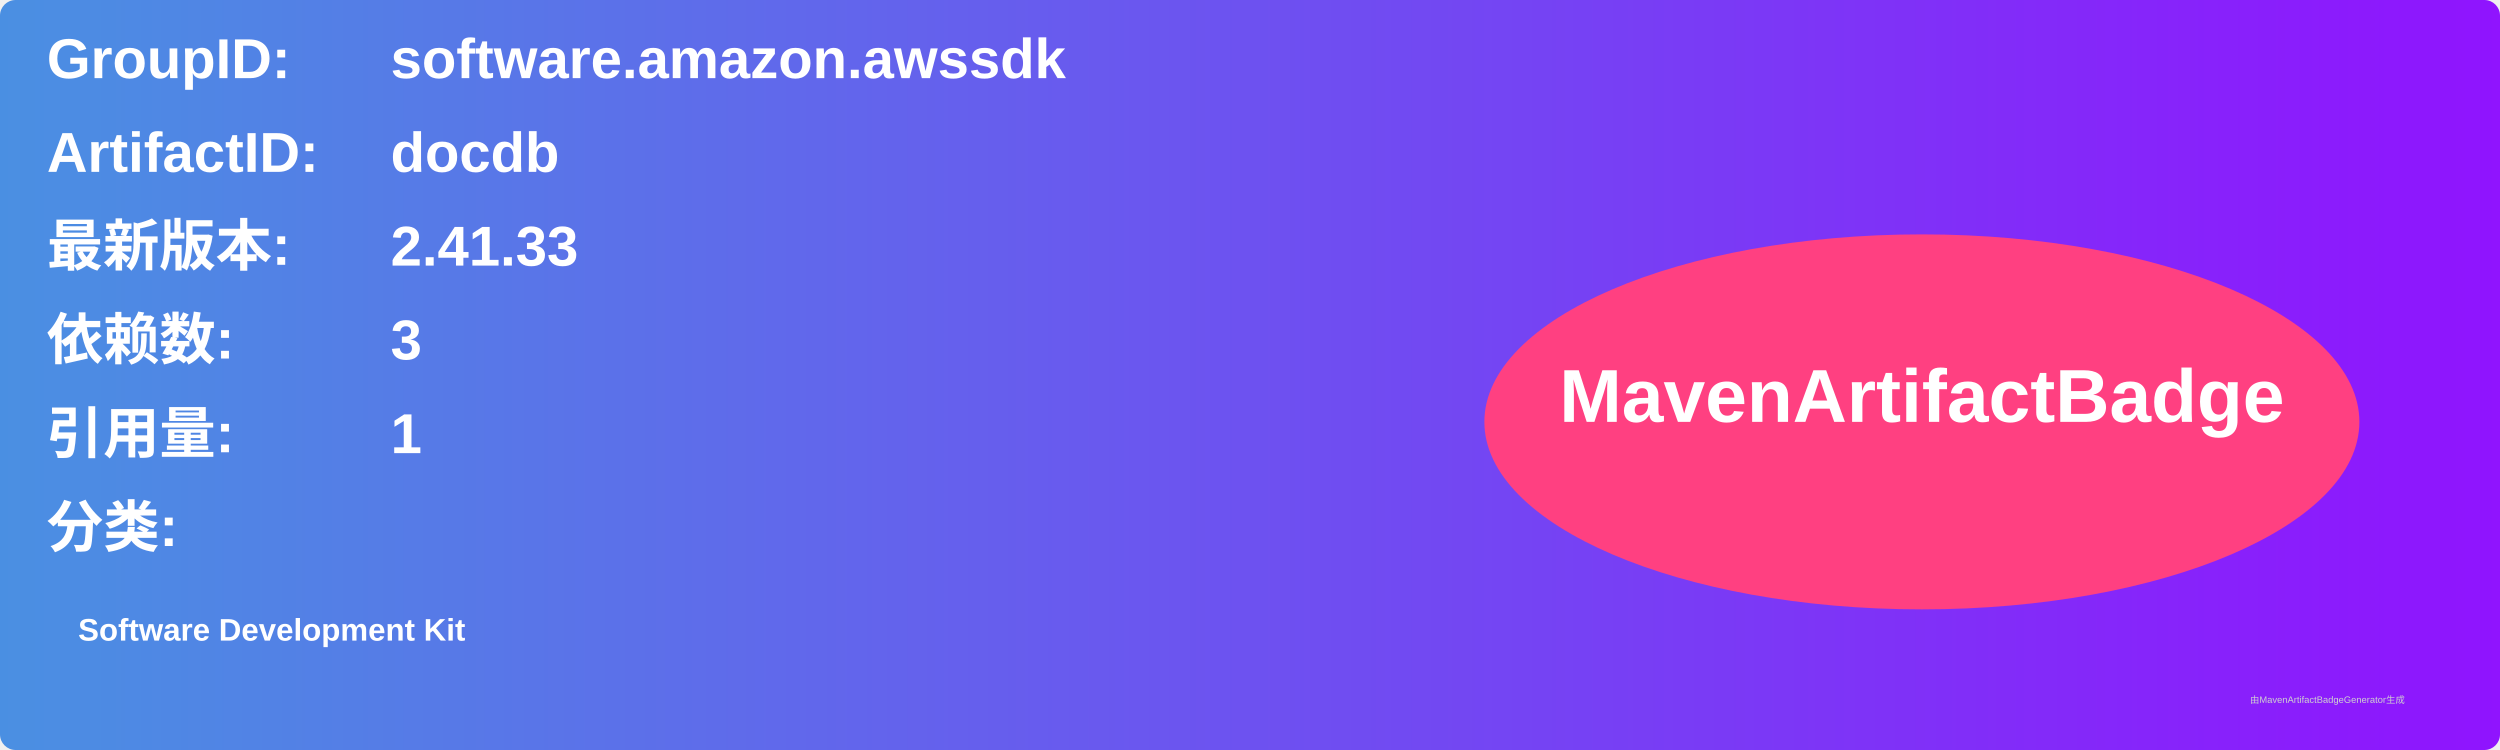
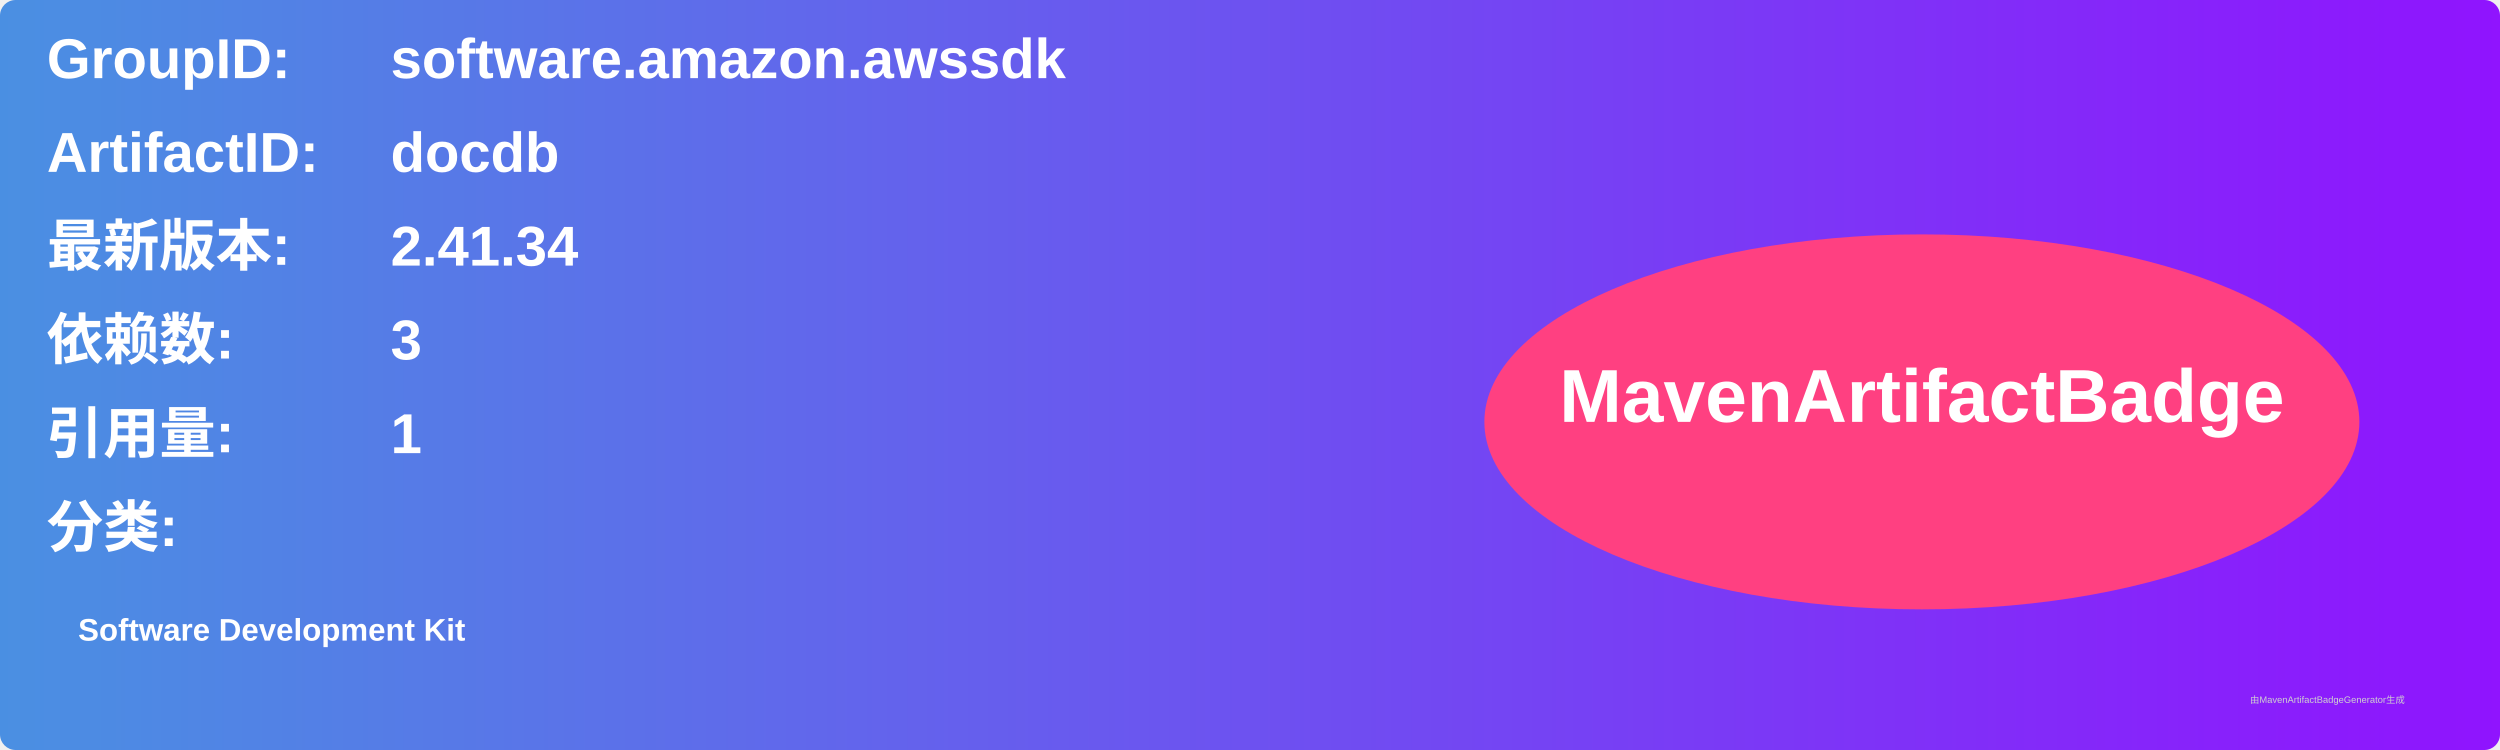
<svg xmlns="http://www.w3.org/2000/svg" width="800" height="240" viewBox="0 0 800 240">
  <linearGradient id="grad" x1="0%" y1="0%" x2="100%" y2="0%">
    <stop offset="0%" stop-color="#4a90e2" />
    <stop offset="100%" stop-color="#9013fe" />
  </linearGradient>
  <rect width="100%" height="100%" rx="5" ry="5" fill="url(#grad)" />
  <g transform="translate(15, 15)">
    <text x="0" y="10" font-family="Arial" font-size="18" fill="white" font-weight="bold" width="260">GroupID:</text>
    <text x="110" y="10" font-family="Arial" font-size="18" fill="white" font-weight="bold" width="460">software.amazon.awssdk</text>
    <text x="0" y="40" font-family="Arial" font-size="18" fill="white" font-weight="bold" width="260">ArtifactID:</text>
    <text x="110" y="40" font-family="Arial" font-size="18" fill="white" font-weight="bold" width="460">docdb</text>
    <text x="0" y="70" font-family="Arial" font-size="18" fill="white" font-weight="bold">最新版本:</text>
    <text x="110" y="70" font-family="Arial" font-size="18" fill="white" font-weight="bold">
-       <tspan font-weight="bold">2.41.33</tspan>
+       <tspan font-weight="bold">2.41.34</tspan>
    </text>
    <text x="0" y="100" font-family="Arial" font-size="18" fill="white" font-weight="bold">依赖数: </text>
    <text x="110" y="100" font-family="Arial" font-size="18" fill="white">
      <tspan font-weight="bold">3</tspan>
    </text>
    <text x="0" y="130" font-family="Arial" font-size="18" fill="white" font-weight="bold">引用量: </text>
    <text x="110" y="130" font-family="Arial" font-size="18" fill="white">
      <tspan font-weight="bold">1</tspan>
    </text>
    <text x="0" y="160" font-family="Arial" font-size="18" fill="white" font-weight="bold">分类:</text>
    <text x="10" y="190" font-family="Arial" font-size="10" fill="white">
      <tspan font-weight="bold">Software Development Kit</tspan>
    </text>
    <ellipse cx="600" cy="120" rx="140" ry="60" fill="#ff4081" />
    <text x="600" y="120" text-anchor="middle" font-family="Arial" font-size="24" fill="white" font-weight="bold">MavenArtifactBadge</text>
  </g>
  <text x="720" y="225" font-family="Arial" font-size="3" fill="#d0d0d0">由MavenArtifactBadgeGenerator生成</text>
</svg>
